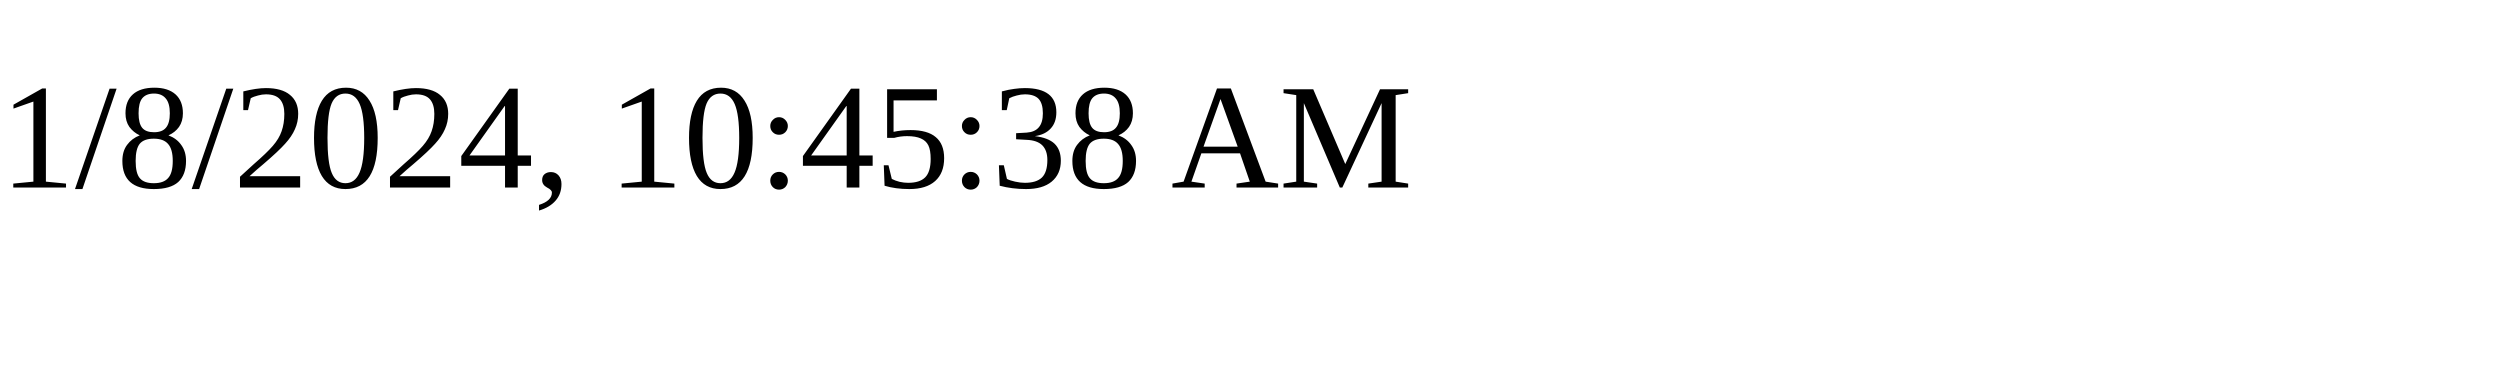
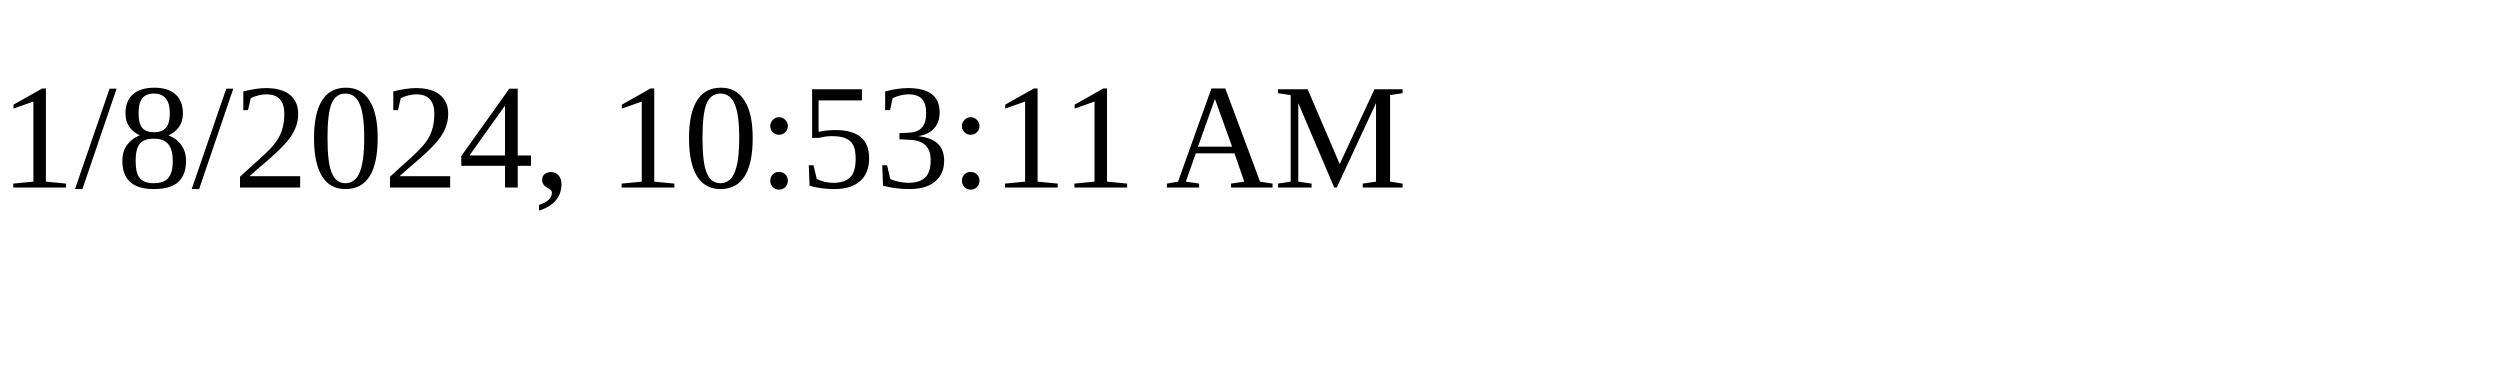
<svg xmlns="http://www.w3.org/2000/svg" height="30" width="200">
-   <text x="0" y="15">1/8/2024, 10:45:38 AM</text>
+   <text x="0" y="15">1/8/2024, 10:53:11 AM</text>
</svg>
